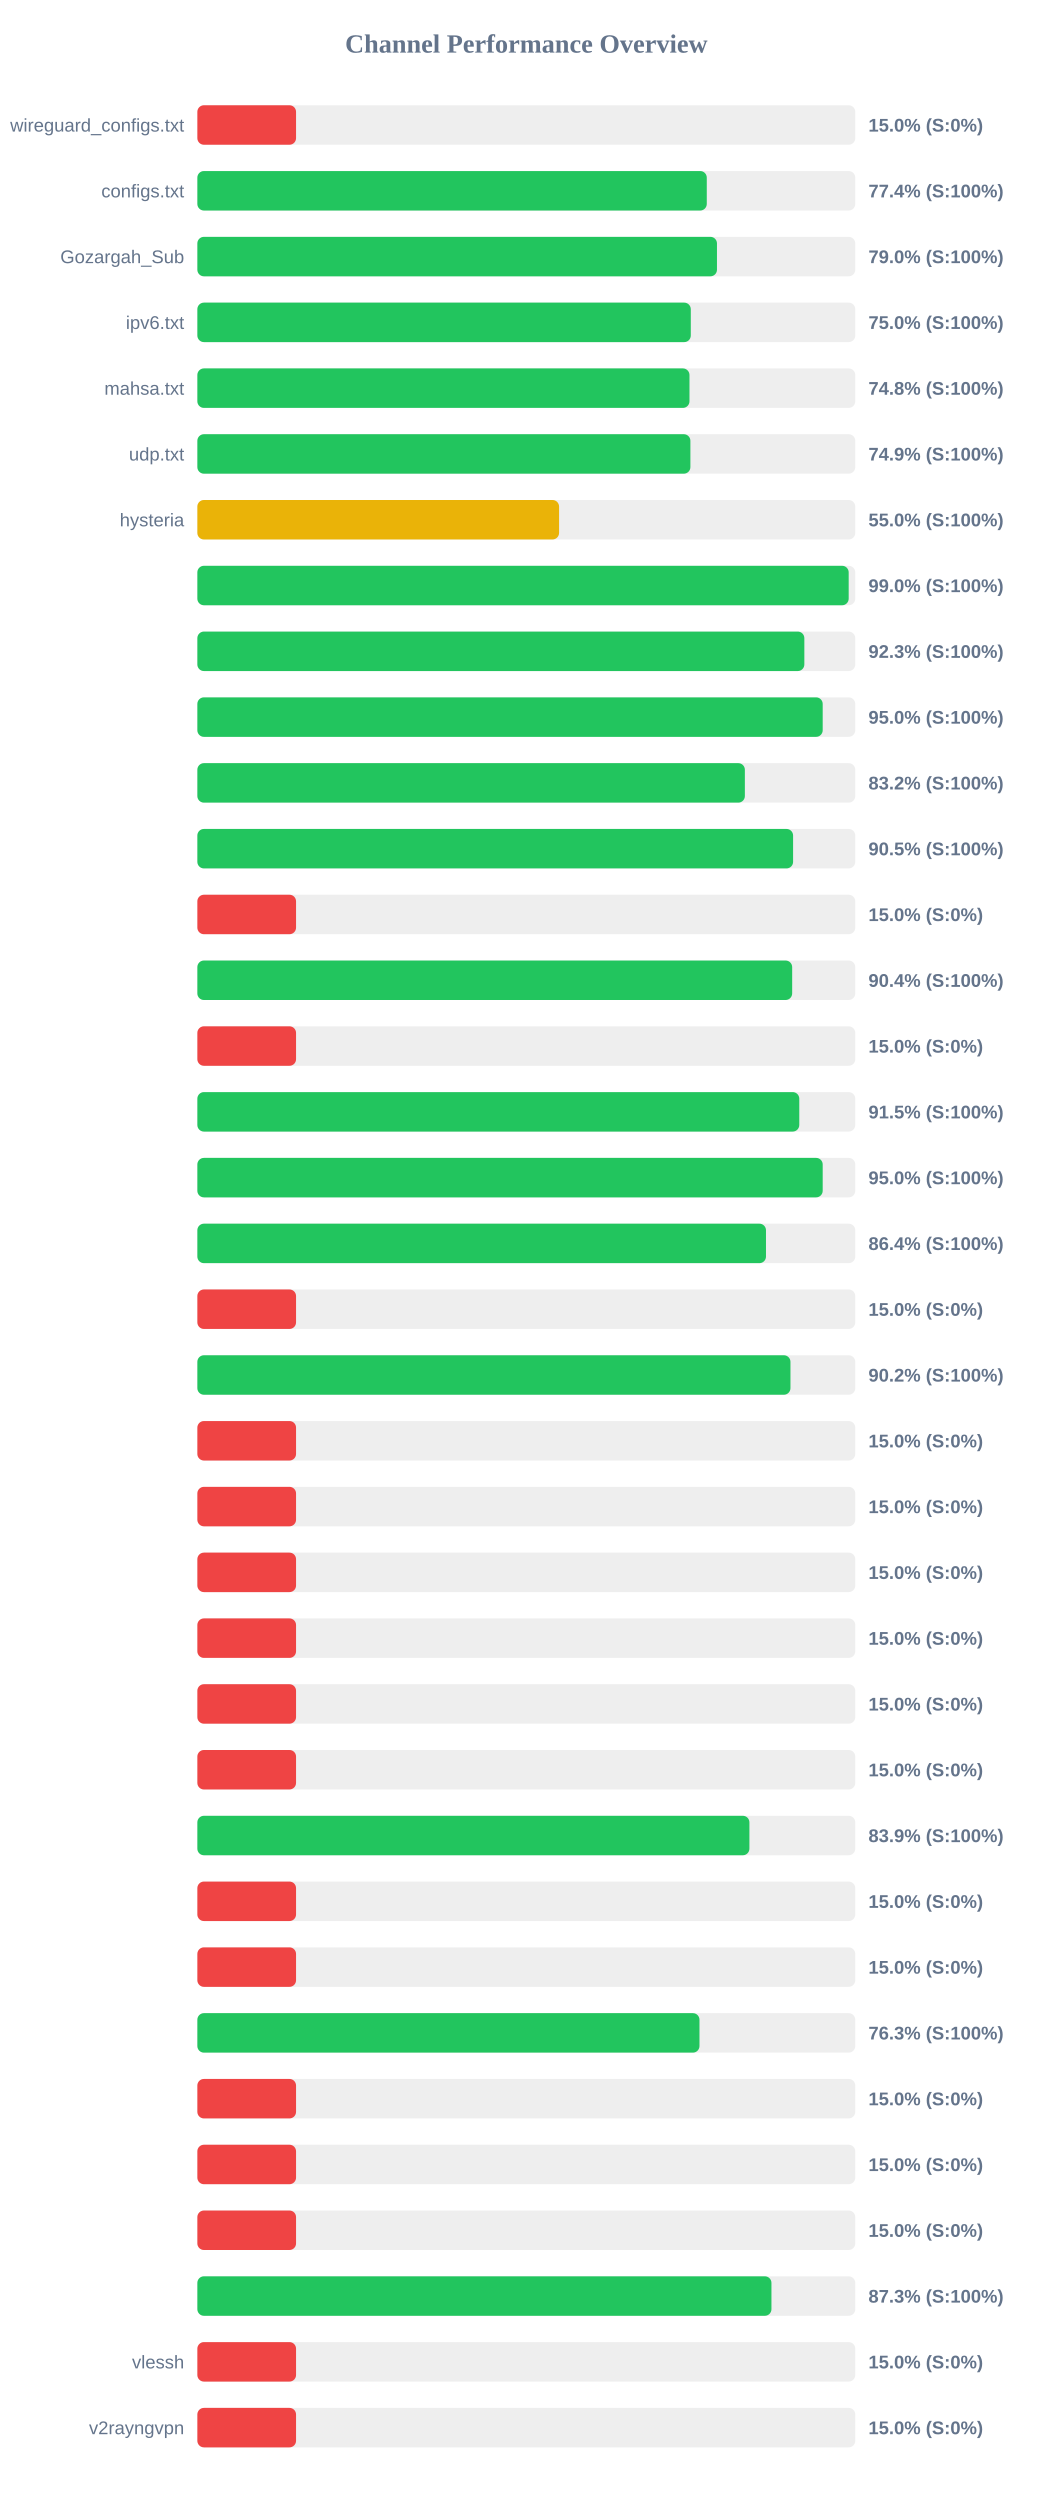
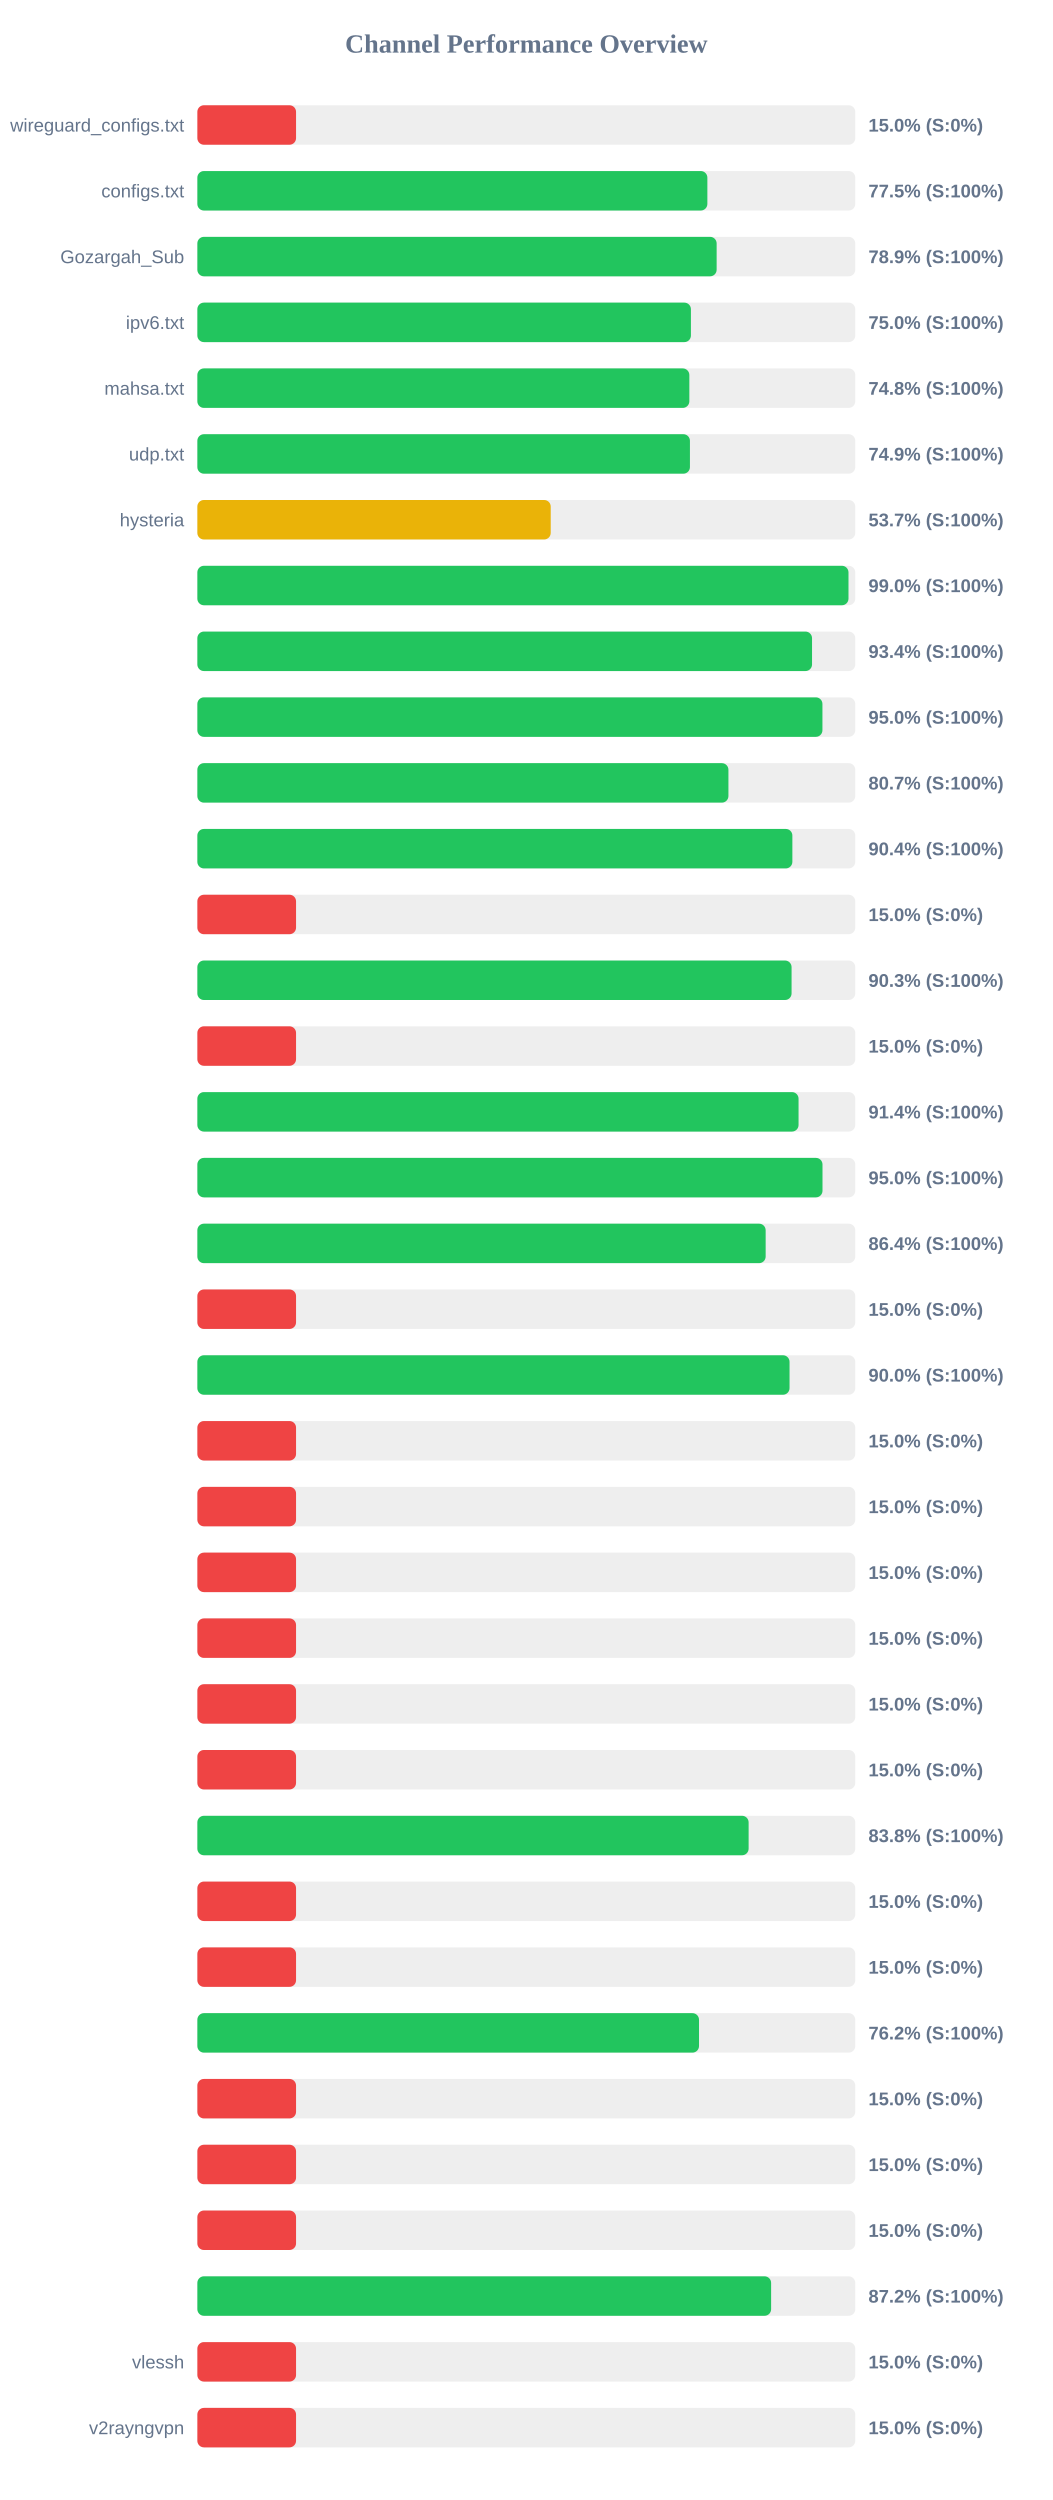
<svg xmlns="http://www.w3.org/2000/svg" width="800" height="1900" version="1.1">
  <style>
        .row { font: 14px Arial; fill: #64748b; }
        .score { font: bold 14px Arial; fill: #64748b; }
    </style>
  <text x="400" y="40" text-anchor="middle" font-size="20px" font-weight="bold" fill="#64748b">Channel Performance Overview</text>
  <rect x="150" y="80" width="500" height="30" fill="#eee" rx="5" />
  <rect x="150" y="80" width="75.0" height="30" fill="#ef4444" rx="5" />
  <text x="140" y="100" text-anchor="end" class="row">wireguard_configs.txt</text>
  <text x="660" y="100" text-anchor="start" class="score">15.0% (S:0%)</text>
  <rect x="150" y="130" width="500" height="30" fill="#eee" rx="5" />
-   <rect x="150" y="130" width="387.15" height="30" fill="#22c55e" rx="5" />
+   <rect x="150" y="130" width="387.6" height="30" fill="#22c55e" rx="5" />
  <text x="140" y="150" text-anchor="end" class="row">configs.txt</text>
-   <text x="660" y="150" text-anchor="start" class="score">77.4% (S:100%)</text>
+   <text x="660" y="150" text-anchor="start" class="score">77.5% (S:100%)</text>
  <rect x="150" y="180" width="500" height="30" fill="#eee" rx="5" />
-   <rect x="150" y="180" width="394.9" height="30" fill="#22c55e" rx="5" />
+   <rect x="150" y="180" width="394.65" height="30" fill="#22c55e" rx="5" />
  <text x="140" y="200" text-anchor="end" class="row">Gozargah_Sub</text>
-   <text x="660" y="200" text-anchor="start" class="score">79.0% (S:100%)</text>
+   <text x="660" y="200" text-anchor="start" class="score">78.9% (S:100%)</text>
  <rect x="150" y="230" width="500" height="30" fill="#eee" rx="5" />
-   <rect x="150" y="230" width="375.0" height="30" fill="#22c55e" rx="5" />
+   <rect x="150" y="230" width="375.1" height="30" fill="#22c55e" rx="5" />
  <text x="140" y="250" text-anchor="end" class="row">ipv6.txt</text>
  <text x="660" y="250" text-anchor="start" class="score">75.0% (S:100%)</text>
  <rect x="150" y="280" width="500" height="30" fill="#eee" rx="5" />
-   <rect x="150" y="280" width="374.0" height="30" fill="#22c55e" rx="5" />
+   <rect x="150" y="280" width="373.9" height="30" fill="#22c55e" rx="5" />
  <text x="140" y="300" text-anchor="end" class="row">mahsa.txt</text>
  <text x="660" y="300" text-anchor="start" class="score">74.8% (S:100%)</text>
  <rect x="150" y="330" width="500" height="30" fill="#eee" rx="5" />
-   <rect x="150" y="330" width="374.7" height="30" fill="#22c55e" rx="5" />
+   <rect x="150" y="330" width="374.35" height="30" fill="#22c55e" rx="5" />
  <text x="140" y="350" text-anchor="end" class="row">udp.txt</text>
  <text x="660" y="350" text-anchor="start" class="score">74.9% (S:100%)</text>
  <rect x="150" y="380" width="500" height="30" fill="#eee" rx="5" />
-   <rect x="150" y="380" width="274.9" height="30" fill="#eab308" rx="5" />
+   <rect x="150" y="380" width="268.55" height="30" fill="#eab308" rx="5" />
  <text x="140" y="400" text-anchor="end" class="row">hysteria</text>
-   <text x="660" y="400" text-anchor="start" class="score">55.0% (S:100%)</text>
+   <text x="660" y="400" text-anchor="start" class="score">53.7% (S:100%)</text>
  <rect x="150" y="430" width="500" height="30" fill="#eee" rx="5" />
-   <rect x="150" y="430" width="495.0" height="30" fill="#22c55e" rx="5" />
+   <rect x="150" y="430" width="494.85" height="30" fill="#22c55e" rx="5" />
  <text x="140" y="450" text-anchor="end" class="row" />
  <text x="660" y="450" text-anchor="start" class="score">99.0% (S:100%)</text>
  <rect x="150" y="480" width="500" height="30" fill="#eee" rx="5" />
-   <rect x="150" y="480" width="461.3" height="30" fill="#22c55e" rx="5" />
+   <rect x="150" y="480" width="467.15" height="30" fill="#22c55e" rx="5" />
  <text x="140" y="500" text-anchor="end" class="row" />
-   <text x="660" y="500" text-anchor="start" class="score">92.3% (S:100%)</text>
+   <text x="660" y="500" text-anchor="start" class="score">93.4% (S:100%)</text>
  <rect x="150" y="530" width="500" height="30" fill="#eee" rx="5" />
-   <rect x="150" y="530" width="475.25" height="30" fill="#22c55e" rx="5" />
+   <rect x="150" y="530" width="475.05" height="30" fill="#22c55e" rx="5" />
  <text x="140" y="550" text-anchor="end" class="row" />
  <text x="660" y="550" text-anchor="start" class="score">95.0% (S:100%)</text>
  <rect x="150" y="580" width="500" height="30" fill="#eee" rx="5" />
-   <rect x="150" y="580" width="416.1" height="30" fill="#22c55e" rx="5" />
+   <rect x="150" y="580" width="403.6" height="30" fill="#22c55e" rx="5" />
  <text x="140" y="600" text-anchor="end" class="row" />
-   <text x="660" y="600" text-anchor="start" class="score">83.2% (S:100%)</text>
+   <text x="660" y="600" text-anchor="start" class="score">80.7% (S:100%)</text>
  <rect x="150" y="630" width="500" height="30" fill="#eee" rx="5" />
-   <rect x="150" y="630" width="452.75" height="30" fill="#22c55e" rx="5" />
+   <rect x="150" y="630" width="452.2" height="30" fill="#22c55e" rx="5" />
  <text x="140" y="650" text-anchor="end" class="row" />
-   <text x="660" y="650" text-anchor="start" class="score">90.5% (S:100%)</text>
+   <text x="660" y="650" text-anchor="start" class="score">90.4% (S:100%)</text>
  <rect x="150" y="680" width="500" height="30" fill="#eee" rx="5" />
  <rect x="150" y="680" width="75.0" height="30" fill="#ef4444" rx="5" />
  <text x="140" y="700" text-anchor="end" class="row" />
  <text x="660" y="700" text-anchor="start" class="score">15.0% (S:0%)</text>
  <rect x="150" y="730" width="500" height="30" fill="#eee" rx="5" />
-   <rect x="150" y="730" width="452.05" height="30" fill="#22c55e" rx="5" />
+   <rect x="150" y="730" width="451.6" height="30" fill="#22c55e" rx="5" />
  <text x="140" y="750" text-anchor="end" class="row" />
-   <text x="660" y="750" text-anchor="start" class="score">90.4% (S:100%)</text>
+   <text x="660" y="750" text-anchor="start" class="score">90.3% (S:100%)</text>
  <rect x="150" y="780" width="500" height="30" fill="#eee" rx="5" />
  <rect x="150" y="780" width="75.0" height="30" fill="#ef4444" rx="5" />
  <text x="140" y="800" text-anchor="end" class="row" />
  <text x="660" y="800" text-anchor="start" class="score">15.0% (S:0%)</text>
  <rect x="150" y="830" width="500" height="30" fill="#eee" rx="5" />
-   <rect x="150" y="830" width="457.45" height="30" fill="#22c55e" rx="5" />
+   <rect x="150" y="830" width="456.9" height="30" fill="#22c55e" rx="5" />
  <text x="140" y="850" text-anchor="end" class="row" />
-   <text x="660" y="850" text-anchor="start" class="score">91.5% (S:100%)</text>
+   <text x="660" y="850" text-anchor="start" class="score">91.4% (S:100%)</text>
  <rect x="150" y="880" width="500" height="30" fill="#eee" rx="5" />
-   <rect x="150" y="880" width="475.25" height="30" fill="#22c55e" rx="5" />
+   <rect x="150" y="880" width="475.1" height="30" fill="#22c55e" rx="5" />
  <text x="140" y="900" text-anchor="end" class="row" />
  <text x="660" y="900" text-anchor="start" class="score">95.0% (S:100%)</text>
  <rect x="150" y="930" width="500" height="30" fill="#eee" rx="5" />
-   <rect x="150" y="930" width="432.15" height="30" fill="#22c55e" rx="5" />
+   <rect x="150" y="930" width="431.9" height="30" fill="#22c55e" rx="5" />
  <text x="140" y="950" text-anchor="end" class="row" />
  <text x="660" y="950" text-anchor="start" class="score">86.4% (S:100%)</text>
  <rect x="150" y="980" width="500" height="30" fill="#eee" rx="5" />
  <rect x="150" y="980" width="75.0" height="30" fill="#ef4444" rx="5" />
  <text x="140" y="1000" text-anchor="end" class="row" />
  <text x="660" y="1000" text-anchor="start" class="score">15.0% (S:0%)</text>
  <rect x="150" y="1030" width="500" height="30" fill="#eee" rx="5" />
-   <rect x="150" y="1030" width="450.75" height="30" fill="#22c55e" rx="5" />
+   <rect x="150" y="1030" width="450.05" height="30" fill="#22c55e" rx="5" />
  <text x="140" y="1050" text-anchor="end" class="row" />
-   <text x="660" y="1050" text-anchor="start" class="score">90.2% (S:100%)</text>
+   <text x="660" y="1050" text-anchor="start" class="score">90.0% (S:100%)</text>
  <rect x="150" y="1080" width="500" height="30" fill="#eee" rx="5" />
  <rect x="150" y="1080" width="75.0" height="30" fill="#ef4444" rx="5" />
  <text x="140" y="1100" text-anchor="end" class="row" />
  <text x="660" y="1100" text-anchor="start" class="score">15.0% (S:0%)</text>
  <rect x="150" y="1130" width="500" height="30" fill="#eee" rx="5" />
  <rect x="150" y="1130" width="75.0" height="30" fill="#ef4444" rx="5" />
  <text x="140" y="1150" text-anchor="end" class="row" />
  <text x="660" y="1150" text-anchor="start" class="score">15.0% (S:0%)</text>
  <rect x="150" y="1180" width="500" height="30" fill="#eee" rx="5" />
  <rect x="150" y="1180" width="75.0" height="30" fill="#ef4444" rx="5" />
  <text x="140" y="1200" text-anchor="end" class="row" />
  <text x="660" y="1200" text-anchor="start" class="score">15.0% (S:0%)</text>
  <rect x="150" y="1230" width="500" height="30" fill="#eee" rx="5" />
  <rect x="150" y="1230" width="75.0" height="30" fill="#ef4444" rx="5" />
  <text x="140" y="1250" text-anchor="end" class="row" />
  <text x="660" y="1250" text-anchor="start" class="score">15.0% (S:0%)</text>
  <rect x="150" y="1280" width="500" height="30" fill="#eee" rx="5" />
  <rect x="150" y="1280" width="75.0" height="30" fill="#ef4444" rx="5" />
  <text x="140" y="1300" text-anchor="end" class="row" />
  <text x="660" y="1300" text-anchor="start" class="score">15.0% (S:0%)</text>
  <rect x="150" y="1330" width="500" height="30" fill="#eee" rx="5" />
  <rect x="150" y="1330" width="75.0" height="30" fill="#ef4444" rx="5" />
  <text x="140" y="1350" text-anchor="end" class="row" />
  <text x="660" y="1350" text-anchor="start" class="score">15.0% (S:0%)</text>
  <rect x="150" y="1380" width="500" height="30" fill="#eee" rx="5" />
-   <rect x="150" y="1380" width="419.55" height="30" fill="#22c55e" rx="5" />
+   <rect x="150" y="1380" width="418.95" height="30" fill="#22c55e" rx="5" />
  <text x="140" y="1400" text-anchor="end" class="row" />
-   <text x="660" y="1400" text-anchor="start" class="score">83.9% (S:100%)</text>
+   <text x="660" y="1400" text-anchor="start" class="score">83.8% (S:100%)</text>
  <rect x="150" y="1430" width="500" height="30" fill="#eee" rx="5" />
  <rect x="150" y="1430" width="75.0" height="30" fill="#ef4444" rx="5" />
  <text x="140" y="1450" text-anchor="end" class="row" />
  <text x="660" y="1450" text-anchor="start" class="score">15.0% (S:0%)</text>
  <rect x="150" y="1480" width="500" height="30" fill="#eee" rx="5" />
  <rect x="150" y="1480" width="75.0" height="30" fill="#ef4444" rx="5" />
  <text x="140" y="1500" text-anchor="end" class="row" />
  <text x="660" y="1500" text-anchor="start" class="score">15.0% (S:0%)</text>
  <rect x="150" y="1530" width="500" height="30" fill="#eee" rx="5" />
-   <rect x="150" y="1530" width="381.6" height="30" fill="#22c55e" rx="5" />
+   <rect x="150" y="1530" width="381.25" height="30" fill="#22c55e" rx="5" />
  <text x="140" y="1550" text-anchor="end" class="row" />
-   <text x="660" y="1550" text-anchor="start" class="score">76.3% (S:100%)</text>
+   <text x="660" y="1550" text-anchor="start" class="score">76.2% (S:100%)</text>
  <rect x="150" y="1580" width="500" height="30" fill="#eee" rx="5" />
  <rect x="150" y="1580" width="75.0" height="30" fill="#ef4444" rx="5" />
  <text x="140" y="1600" text-anchor="end" class="row" />
  <text x="660" y="1600" text-anchor="start" class="score">15.0% (S:0%)</text>
  <rect x="150" y="1630" width="500" height="30" fill="#eee" rx="5" />
  <rect x="150" y="1630" width="75.0" height="30" fill="#ef4444" rx="5" />
  <text x="140" y="1650" text-anchor="end" class="row" />
  <text x="660" y="1650" text-anchor="start" class="score">15.0% (S:0%)</text>
  <rect x="150" y="1680" width="500" height="30" fill="#eee" rx="5" />
  <rect x="150" y="1680" width="75.0" height="30" fill="#ef4444" rx="5" />
  <text x="140" y="1700" text-anchor="end" class="row" />
  <text x="660" y="1700" text-anchor="start" class="score">15.0% (S:0%)</text>
  <rect x="150" y="1730" width="500" height="30" fill="#eee" rx="5" />
-   <rect x="150" y="1730" width="436.3" height="30" fill="#22c55e" rx="5" />
+   <rect x="150" y="1730" width="436.05" height="30" fill="#22c55e" rx="5" />
  <text x="140" y="1750" text-anchor="end" class="row" />
-   <text x="660" y="1750" text-anchor="start" class="score">87.3% (S:100%)</text>
+   <text x="660" y="1750" text-anchor="start" class="score">87.2% (S:100%)</text>
  <rect x="150" y="1780" width="500" height="30" fill="#eee" rx="5" />
  <rect x="150" y="1780" width="75.0" height="30" fill="#ef4444" rx="5" />
  <text x="140" y="1800" text-anchor="end" class="row">vlessh</text>
  <text x="660" y="1800" text-anchor="start" class="score">15.0% (S:0%)</text>
  <rect x="150" y="1830" width="500" height="30" fill="#eee" rx="5" />
  <rect x="150" y="1830" width="75.0" height="30" fill="#ef4444" rx="5" />
  <text x="140" y="1850" text-anchor="end" class="row">v2rayngvpn</text>
  <text x="660" y="1850" text-anchor="start" class="score">15.0% (S:0%)</text>
</svg>
